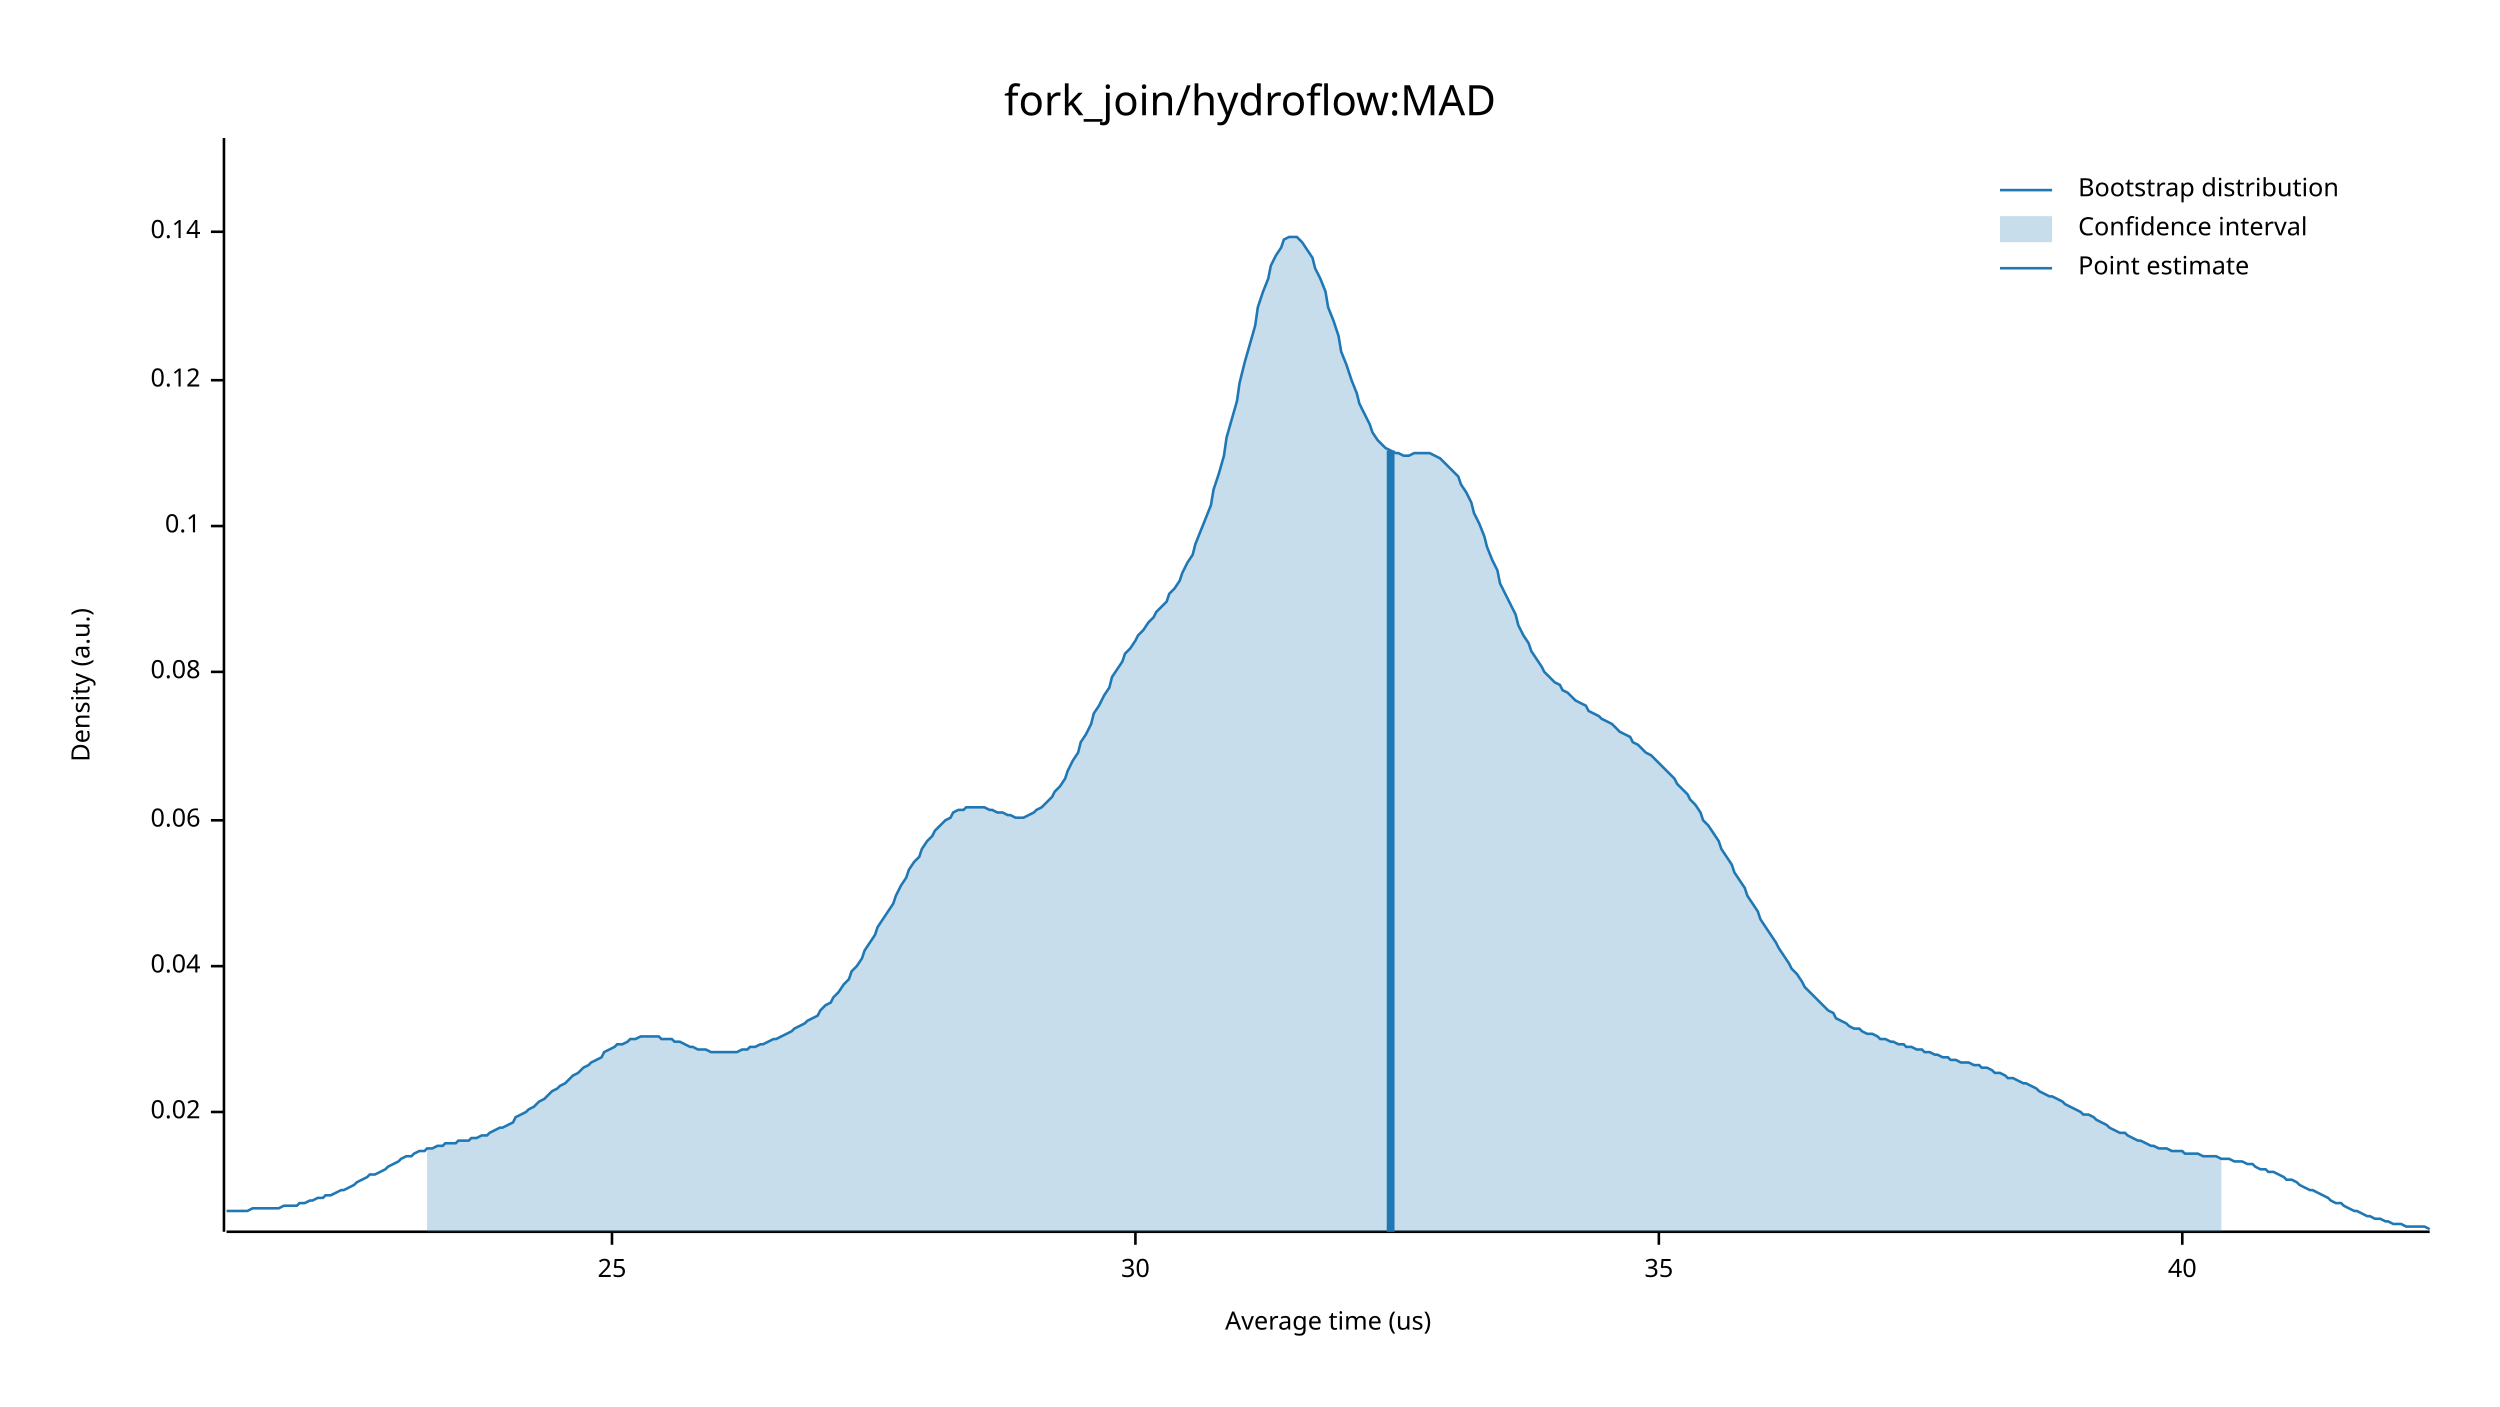
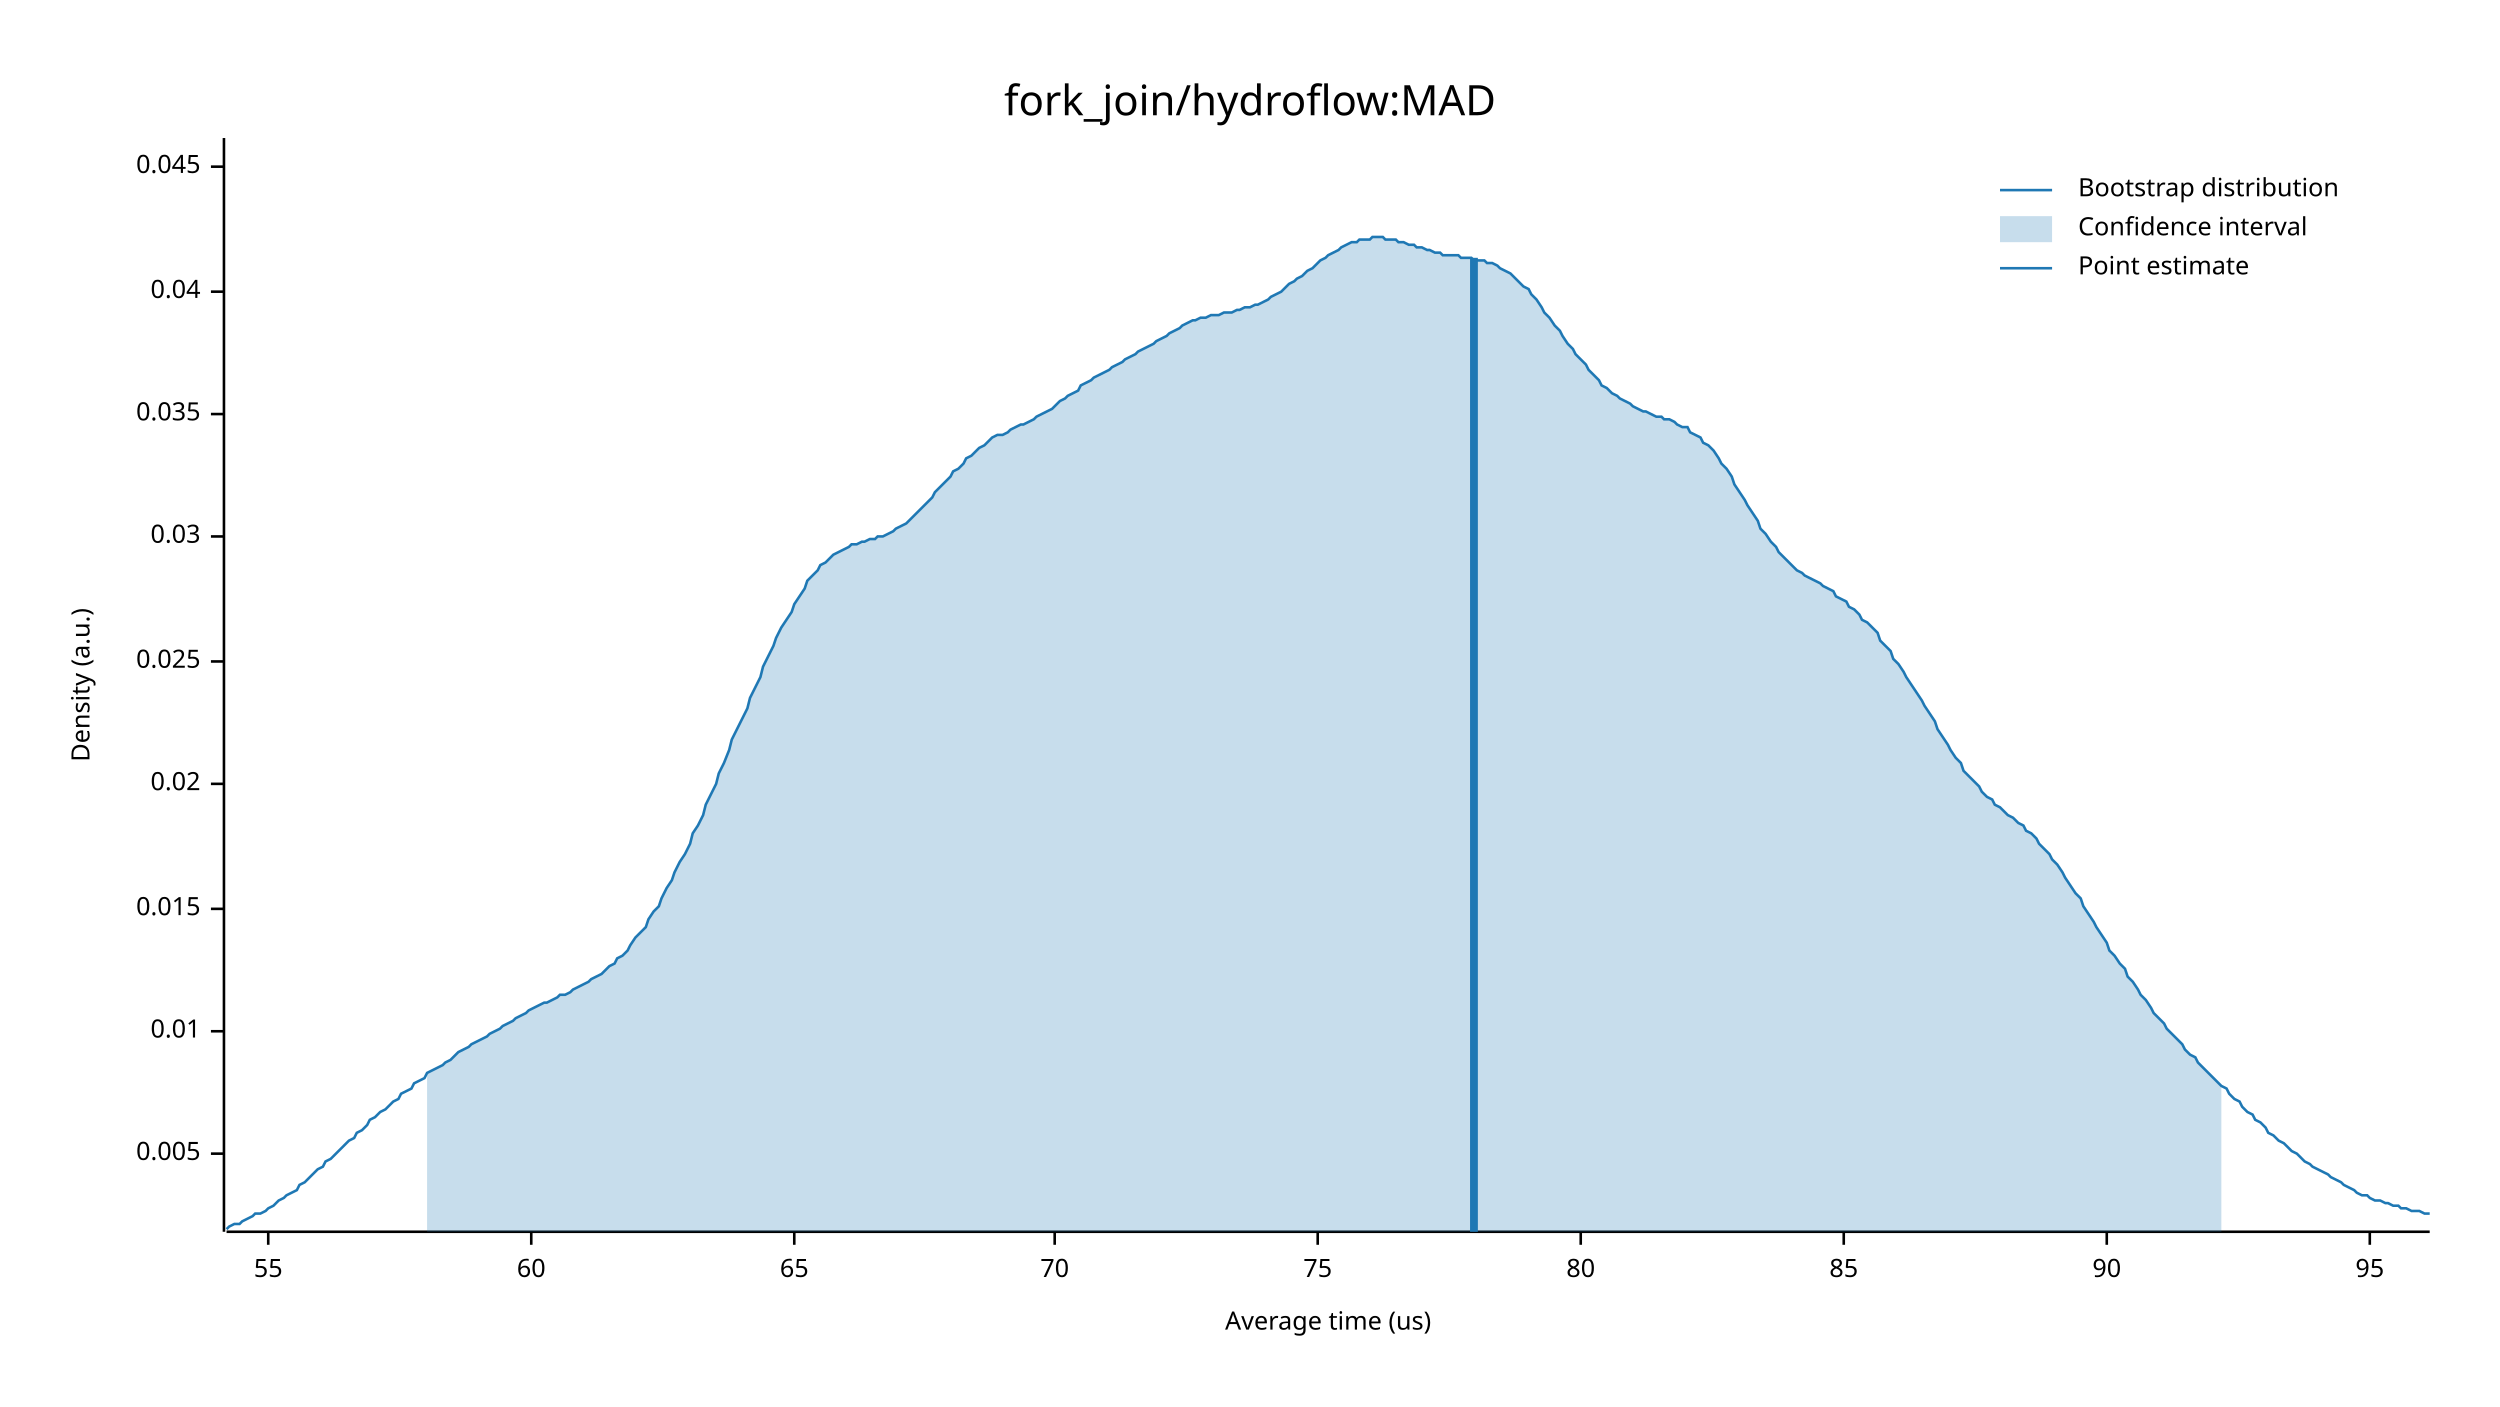
<svg xmlns="http://www.w3.org/2000/svg" width="960" height="540" viewBox="0 0 960 540">
  <text x="480" y="32" dy="0.76em" text-anchor="middle" font-family="sans-serif" font-size="16.129" opacity="1" fill="#000000">
fork_join/hydroflow:MAD
</text>
  <text x="27" y="263" dy="0.76em" text-anchor="middle" font-family="sans-serif" font-size="9.677" opacity="1" fill="#000000" transform="rotate(270, 27, 263)">
Density (a.u.)
</text>
  <text x="510" y="513" dy="-0.5ex" text-anchor="middle" font-family="sans-serif" font-size="9.677" opacity="1" fill="#000000">
Average time (us)
</text>
  <polyline fill="none" opacity="1" stroke="#000000" stroke-width="1" points="86,53 86,473 " />
-   <text x="77" y="427" dy="0.5ex" text-anchor="end" font-family="sans-serif" font-size="9.677" opacity="1" fill="#000000">
+   <text x="77" y="443" dy="0.5ex" text-anchor="end" font-family="sans-serif" font-size="9.677" opacity="1" fill="#000000">
+ 0.005
+ </text>
+   <polyline fill="none" opacity="1" stroke="#000000" stroke-width="1" points="81,443 86,443 " />
+   <text x="77" y="396" dy="0.5ex" text-anchor="end" font-family="sans-serif" font-size="9.677" opacity="1" fill="#000000">
+ 0.01
+ </text>
+   <polyline fill="none" opacity="1" stroke="#000000" stroke-width="1" points="81,396 86,396 " />
+   <text x="77" y="349" dy="0.5ex" text-anchor="end" font-family="sans-serif" font-size="9.677" opacity="1" fill="#000000">
+ 0.015
+ </text>
+   <polyline fill="none" opacity="1" stroke="#000000" stroke-width="1" points="81,349 86,349 " />
+   <text x="77" y="301" dy="0.5ex" text-anchor="end" font-family="sans-serif" font-size="9.677" opacity="1" fill="#000000">
0.02
</text>
-   <polyline fill="none" opacity="1" stroke="#000000" stroke-width="1" points="81,427 86,427 " />
-   <text x="77" y="371" dy="0.5ex" text-anchor="end" font-family="sans-serif" font-size="9.677" opacity="1" fill="#000000">
+   <polyline fill="none" opacity="1" stroke="#000000" stroke-width="1" points="81,301 86,301 " />
+   <text x="77" y="254" dy="0.5ex" text-anchor="end" font-family="sans-serif" font-size="9.677" opacity="1" fill="#000000">
+ 0.025
+ </text>
+   <polyline fill="none" opacity="1" stroke="#000000" stroke-width="1" points="81,254 86,254 " />
+   <text x="77" y="206" dy="0.5ex" text-anchor="end" font-family="sans-serif" font-size="9.677" opacity="1" fill="#000000">
+ 0.03
+ </text>
+   <polyline fill="none" opacity="1" stroke="#000000" stroke-width="1" points="81,206 86,206 " />
+   <text x="77" y="159" dy="0.5ex" text-anchor="end" font-family="sans-serif" font-size="9.677" opacity="1" fill="#000000">
+ 0.035
+ </text>
+   <polyline fill="none" opacity="1" stroke="#000000" stroke-width="1" points="81,159 86,159 " />
+   <text x="77" y="112" dy="0.5ex" text-anchor="end" font-family="sans-serif" font-size="9.677" opacity="1" fill="#000000">
0.04
</text>
-   <polyline fill="none" opacity="1" stroke="#000000" stroke-width="1" points="81,371 86,371 " />
-   <text x="77" y="315" dy="0.5ex" text-anchor="end" font-family="sans-serif" font-size="9.677" opacity="1" fill="#000000">
- 0.06
+   <polyline fill="none" opacity="1" stroke="#000000" stroke-width="1" points="81,112 86,112 " />
+   <text x="77" y="64" dy="0.5ex" text-anchor="end" font-family="sans-serif" font-size="9.677" opacity="1" fill="#000000">
+ 0.045
</text>
-   <polyline fill="none" opacity="1" stroke="#000000" stroke-width="1" points="81,315 86,315 " />
-   <text x="77" y="258" dy="0.5ex" text-anchor="end" font-family="sans-serif" font-size="9.677" opacity="1" fill="#000000">
- 0.08
+   <polyline fill="none" opacity="1" stroke="#000000" stroke-width="1" points="81,64 86,64 " />
+   <polyline fill="none" opacity="1" stroke="#000000" stroke-width="1" points="87,473 933,473 " />
+   <text x="103" y="483" dy="0.76em" text-anchor="middle" font-family="sans-serif" font-size="9.677" opacity="1" fill="#000000">
+ 55
</text>
-   <polyline fill="none" opacity="1" stroke="#000000" stroke-width="1" points="81,258 86,258 " />
-   <text x="77" y="202" dy="0.5ex" text-anchor="end" font-family="sans-serif" font-size="9.677" opacity="1" fill="#000000">
- 0.1
+   <polyline fill="none" opacity="1" stroke="#000000" stroke-width="1" points="103,473 103,478 " />
+   <text x="204" y="483" dy="0.76em" text-anchor="middle" font-family="sans-serif" font-size="9.677" opacity="1" fill="#000000">
+ 60
</text>
-   <polyline fill="none" opacity="1" stroke="#000000" stroke-width="1" points="81,202 86,202 " />
-   <text x="77" y="146" dy="0.5ex" text-anchor="end" font-family="sans-serif" font-size="9.677" opacity="1" fill="#000000">
- 0.12
+   <polyline fill="none" opacity="1" stroke="#000000" stroke-width="1" points="204,473 204,478 " />
+   <text x="305" y="483" dy="0.76em" text-anchor="middle" font-family="sans-serif" font-size="9.677" opacity="1" fill="#000000">
+ 65
</text>
-   <polyline fill="none" opacity="1" stroke="#000000" stroke-width="1" points="81,146 86,146 " />
-   <text x="77" y="89" dy="0.5ex" text-anchor="end" font-family="sans-serif" font-size="9.677" opacity="1" fill="#000000">
- 0.14
+   <polyline fill="none" opacity="1" stroke="#000000" stroke-width="1" points="305,473 305,478 " />
+   <text x="405" y="483" dy="0.76em" text-anchor="middle" font-family="sans-serif" font-size="9.677" opacity="1" fill="#000000">
+ 70
</text>
-   <polyline fill="none" opacity="1" stroke="#000000" stroke-width="1" points="81,89 86,89 " />
-   <polyline fill="none" opacity="1" stroke="#000000" stroke-width="1" points="87,473 933,473 " />
-   <text x="235" y="483" dy="0.76em" text-anchor="middle" font-family="sans-serif" font-size="9.677" opacity="1" fill="#000000">
- 25
+   <polyline fill="none" opacity="1" stroke="#000000" stroke-width="1" points="405,473 405,478 " />
+   <text x="506" y="483" dy="0.76em" text-anchor="middle" font-family="sans-serif" font-size="9.677" opacity="1" fill="#000000">
+ 75
</text>
-   <polyline fill="none" opacity="1" stroke="#000000" stroke-width="1" points="235,473 235,478 " />
-   <text x="436" y="483" dy="0.76em" text-anchor="middle" font-family="sans-serif" font-size="9.677" opacity="1" fill="#000000">
- 30
+   <polyline fill="none" opacity="1" stroke="#000000" stroke-width="1" points="506,473 506,478 " />
+   <text x="607" y="483" dy="0.76em" text-anchor="middle" font-family="sans-serif" font-size="9.677" opacity="1" fill="#000000">
+ 80
</text>
-   <polyline fill="none" opacity="1" stroke="#000000" stroke-width="1" points="436,473 436,478 " />
-   <text x="637" y="483" dy="0.76em" text-anchor="middle" font-family="sans-serif" font-size="9.677" opacity="1" fill="#000000">
- 35
+   <polyline fill="none" opacity="1" stroke="#000000" stroke-width="1" points="607,473 607,478 " />
+   <text x="708" y="483" dy="0.76em" text-anchor="middle" font-family="sans-serif" font-size="9.677" opacity="1" fill="#000000">
+ 85
</text>
-   <polyline fill="none" opacity="1" stroke="#000000" stroke-width="1" points="637,473 637,478 " />
-   <text x="838" y="483" dy="0.76em" text-anchor="middle" font-family="sans-serif" font-size="9.677" opacity="1" fill="#000000">
- 40
+   <polyline fill="none" opacity="1" stroke="#000000" stroke-width="1" points="708,473 708,478 " />
+   <text x="809" y="483" dy="0.76em" text-anchor="middle" font-family="sans-serif" font-size="9.677" opacity="1" fill="#000000">
+ 90
</text>
-   <polyline fill="none" opacity="1" stroke="#000000" stroke-width="1" points="838,473 838,478 " />
-   <polyline fill="none" opacity="1" stroke="#1F78B4" stroke-width="1" points="87,465 88,465 90,465 92,465 93,465 95,465 97,464 98,464 100,464 102,464 103,464 105,464 107,464 109,463 110,463 112,463 114,463 115,462 117,462 119,461 120,461 122,460 124,460 125,459 127,459 129,458 131,457 132,457 134,456 136,455 137,454 139,453 141,452 142,451 144,451 146,450 148,449 149,448 151,447 153,446 154,445 156,444 158,444 159,443 161,442 163,442 164,441 166,441 168,440 170,440 171,439 173,439 175,439 176,438 178,438 180,438 181,437 183,437 185,436 187,436 188,435 190,434 192,433 193,433 195,432 197,431 198,429 200,428 202,427 203,426 205,425 207,423 209,422 210,421 212,419 214,418 215,417 217,416 219,414 220,413 222,412 224,410 226,409 227,408 229,407 231,406 232,404 234,403 236,402 237,401 239,401 241,400 242,399 244,399 246,398 248,398 249,398 251,398 253,398 254,399 256,399 258,399 259,400 261,400 263,401 265,402 266,402 268,403 270,403 271,403 273,404 275,404 276,404 278,404 280,404 281,404 283,404 285,403 287,403 288,402 290,402 292,401 293,401 295,400 297,399 298,399 300,398 302,397 304,396 305,395 307,394 309,393 310,392 312,391 314,390 315,388 317,386 319,385 320,383 322,381 324,378 326,376 327,373 329,371 331,368 332,365 334,362 336,359 337,356 339,353 341,350 343,347 344,344 346,340 348,337 349,334 351,331 353,329 354,326 356,323 358,321 359,319 361,317 363,315 365,314 366,312 368,311 370,311 371,310 373,310 375,310 376,310 378,310 380,311 381,311 383,312 385,312 387,313 388,313 390,314 392,314 393,314 395,313 397,312 398,311 400,310 402,308 404,306 405,304 407,302 409,299 410,296 412,292 414,289 415,285 417,282 419,278 420,274 422,271 424,267 426,264 427,260 429,257 431,254 432,251 434,249 436,246 437,244 439,242 441,239 443,237 444,235 446,233 448,231 449,228 451,226 453,223 454,220 456,216 458,213 459,209 461,204 463,199 465,194 466,188 468,182 470,175 471,168 473,161 475,154 476,147 478,139 480,132 482,125 483,118 485,112 487,107 488,102 490,98 492,95 493,92 495,91 497,91 498,91 500,93 502,96 504,99 505,103 507,107 509,112 510,118 512,123 514,129 515,135 517,140 519,146 521,151 522,155 524,159 526,163 527,166 529,169 531,171 532,172 534,173 536,174 537,174 539,175 541,175 543,174 544,174 546,174 548,174 549,174 551,175 553,176 554,177 556,179 558,181 560,183 561,186 563,189 565,193 566,197 568,201 570,206 571,210 573,215 575,219 576,224 578,228 580,232 582,236 583,240 585,244 587,247 588,250 590,253 592,256 593,258 595,260 597,262 599,263 600,265 602,266 604,268 605,269 607,270 609,271 610,273 612,274 614,275 615,276 617,277 619,278 621,280 622,281 624,282 626,283 627,285 629,286 631,288 632,289 634,290 636,292 638,294 639,295 641,297 643,299 644,301 646,303 648,305 649,307 651,309 653,312 654,315 656,317 658,320 660,323 661,326 663,329 665,332 666,335 668,338 670,341 671,344 673,347 675,350 676,353 678,356 680,359 682,362 683,364 685,367 687,370 688,372 690,374 692,377 693,379 695,381 697,383 699,385 700,386 702,388 704,389 705,391 707,392 709,393 710,394 712,395 714,395 715,396 717,397 719,397 721,398 722,399 724,399 726,400 727,400 729,401 731,401 732,402 734,402 736,403 738,403 739,404 741,404 743,405 744,405 746,406 748,406 749,407 751,407 753,408 754,408 756,408 758,409 760,409 761,410 763,410 765,411 766,412 768,412 770,413 771,414 773,414 775,415 777,416 778,416 780,417 782,418 783,419 785,420 787,421 788,421 790,422 792,423 793,424 795,425 797,426 799,427 800,428 802,428 804,429 805,430 807,431 809,432 810,433 812,434 814,435 816,435 817,436 819,437 821,438 822,438 824,439 826,440 827,440 829,441 831,441 832,441 834,442 836,442 838,442 839,443 841,443 843,443 844,443 846,444 848,444 849,444 851,444 853,445 855,445 856,445 858,446 860,446 861,446 863,447 865,447 866,448 868,449 870,449 871,450 873,450 875,451 877,452 878,453 880,453 882,454 883,455 885,456 887,457 888,457 890,458 892,459 894,460 895,461 897,462 899,462 900,463 902,464 904,465 905,465 907,466 909,467 910,467 912,468 914,468 916,469 917,469 919,470 921,470 922,470 924,471 926,471 927,471 929,471 931,471 933,472 " />
-   <polygon opacity="0.25" fill="#1F78B4" points="164,441 166,441 168,440 170,440 171,439 173,439 175,439 176,438 178,438 180,438 181,437 183,437 185,436 187,436 188,435 190,434 192,433 193,433 195,432 197,431 198,429 200,428 202,427 203,426 205,425 207,423 209,422 210,421 212,419 214,418 215,417 217,416 219,414 220,413 222,412 224,410 226,409 227,408 229,407 231,406 232,404 234,403 236,402 237,401 239,401 241,400 242,399 244,399 246,398 248,398 249,398 251,398 253,398 254,399 256,399 258,399 259,400 261,400 263,401 265,402 266,402 268,403 270,403 271,403 273,404 275,404 276,404 278,404 280,404 281,404 283,404 285,403 287,403 288,402 290,402 292,401 293,401 295,400 297,399 298,399 300,398 302,397 304,396 305,395 307,394 309,393 310,392 312,391 314,390 315,388 317,386 319,385 320,383 322,381 324,378 326,376 327,373 329,371 331,368 332,365 334,362 336,359 337,356 339,353 341,350 343,347 344,344 346,340 348,337 349,334 351,331 353,329 354,326 356,323 358,321 359,319 361,317 363,315 365,314 366,312 368,311 370,311 371,310 373,310 375,310 376,310 378,310 380,311 381,311 383,312 385,312 387,313 388,313 390,314 392,314 393,314 395,313 397,312 398,311 400,310 402,308 404,306 405,304 407,302 409,299 410,296 412,292 414,289 415,285 417,282 419,278 420,274 422,271 424,267 426,264 427,260 429,257 431,254 432,251 434,249 436,246 437,244 439,242 441,239 443,237 444,235 446,233 448,231 449,228 451,226 453,223 454,220 456,216 458,213 459,209 461,204 463,199 465,194 466,188 468,182 470,175 471,168 473,161 475,154 476,147 478,139 480,132 482,125 483,118 485,112 487,107 488,102 490,98 492,95 493,92 495,91 497,91 498,91 500,93 502,96 504,99 505,103 507,107 509,112 510,118 512,123 514,129 515,135 517,140 519,146 521,151 522,155 524,159 526,163 527,166 529,169 531,171 532,172 534,173 536,174 537,174 539,175 541,175 543,174 544,174 546,174 548,174 549,174 551,175 553,176 554,177 556,179 558,181 560,183 561,186 563,189 565,193 566,197 568,201 570,206 571,210 573,215 575,219 576,224 578,228 580,232 582,236 583,240 585,244 587,247 588,250 590,253 592,256 593,258 595,260 597,262 599,263 600,265 602,266 604,268 605,269 607,270 609,271 610,273 612,274 614,275 615,276 617,277 619,278 621,280 622,281 624,282 626,283 627,285 629,286 631,288 632,289 634,290 636,292 638,294 639,295 641,297 643,299 644,301 646,303 648,305 649,307 651,309 653,312 654,315 656,317 658,320 660,323 661,326 663,329 665,332 666,335 668,338 670,341 671,344 673,347 675,350 676,353 678,356 680,359 682,362 683,364 685,367 687,370 688,372 690,374 692,377 693,379 695,381 697,383 699,385 700,386 702,388 704,389 705,391 707,392 709,393 710,394 712,395 714,395 715,396 717,397 719,397 721,398 722,399 724,399 726,400 727,400 729,401 731,401 732,402 734,402 736,403 738,403 739,404 741,404 743,405 744,405 746,406 748,406 749,407 751,407 753,408 754,408 756,408 758,409 760,409 761,410 763,410 765,411 766,412 768,412 770,413 771,414 773,414 775,415 777,416 778,416 780,417 782,418 783,419 785,420 787,421 788,421 790,422 792,423 793,424 795,425 797,426 799,427 800,428 802,428 804,429 805,430 807,431 809,432 810,433 812,434 814,435 816,435 817,436 819,437 821,438 822,438 824,439 826,440 827,440 829,441 831,441 832,441 834,442 836,442 838,442 839,443 841,443 843,443 844,443 846,444 848,444 849,444 851,444 853,445 853,473 164,473 " />
-   <polyline fill="none" opacity="1" stroke="#1F78B4" stroke-width="3" points="534,473 534,173 " />
+   <polyline fill="none" opacity="1" stroke="#000000" stroke-width="1" points="809,473 809,478 " />
+   <text x="910" y="483" dy="0.76em" text-anchor="middle" font-family="sans-serif" font-size="9.677" opacity="1" fill="#000000">
+ 95
+ </text>
+   <polyline fill="none" opacity="1" stroke="#000000" stroke-width="1" points="910,473 910,478 " />
+   <polyline fill="none" opacity="1" stroke="#1F78B4" stroke-width="1" points="87,472 88,471 90,470 92,470 93,469 95,468 97,467 98,466 100,466 102,465 103,464 105,463 107,461 109,460 110,459 112,458 114,457 115,455 117,454 119,452 120,451 122,449 124,448 125,446 127,445 129,443 131,441 132,440 134,438 136,437 137,435 139,434 141,432 142,430 144,429 146,427 148,426 149,425 151,423 153,422 154,420 156,419 158,418 159,416 161,415 163,414 164,412 166,411 168,410 170,409 171,408 173,407 175,405 176,404 178,403 180,402 181,401 183,400 185,399 187,398 188,397 190,396 192,395 193,394 195,393 197,392 198,391 200,390 202,389 203,388 205,387 207,386 209,385 210,385 212,384 214,383 215,382 217,382 219,381 220,380 222,379 224,378 226,377 227,376 229,375 231,374 232,373 234,371 236,370 237,368 239,367 241,365 242,363 244,360 246,358 248,356 249,353 251,350 253,348 254,345 256,341 258,338 259,335 261,331 263,328 265,324 266,320 268,317 270,313 271,309 273,305 275,301 276,297 278,293 280,288 281,284 283,280 285,276 287,272 288,268 290,264 292,260 293,256 295,252 297,248 298,245 300,241 302,238 304,235 305,232 307,229 309,226 310,223 312,221 314,219 315,217 317,216 319,214 320,213 322,212 324,211 326,210 327,209 329,209 331,208 332,208 334,207 336,207 337,206 339,206 341,205 343,204 344,203 346,202 348,201 349,200 351,198 353,196 354,195 356,193 358,191 359,189 361,187 363,185 365,183 366,181 368,180 370,178 371,176 373,175 375,173 376,172 378,171 380,169 381,168 383,167 385,167 387,166 388,165 390,164 392,163 393,163 395,162 397,161 398,160 400,159 402,158 404,157 405,156 407,154 409,153 410,152 412,151 414,150 415,148 417,147 419,146 420,145 422,144 424,143 426,142 427,141 429,140 431,139 432,138 434,137 436,136 437,135 439,134 441,133 443,132 444,131 446,130 448,129 449,128 451,127 453,126 454,125 456,124 458,123 459,123 461,122 463,122 465,121 466,121 468,121 470,120 471,120 473,120 475,119 476,119 478,118 480,118 482,117 483,117 485,116 487,115 488,114 490,113 492,112 493,111 495,109 497,108 498,107 500,106 502,104 504,103 505,102 507,100 509,99 510,98 512,97 514,96 515,95 517,94 519,93 521,93 522,92 524,92 526,92 527,91 529,91 531,91 532,92 534,92 536,92 537,93 539,93 541,94 543,94 544,95 546,95 548,96 549,96 551,97 553,97 554,98 556,98 558,98 560,98 561,99 563,99 565,99 566,100 568,100 570,100 571,101 573,101 575,102 576,103 578,104 580,105 582,107 583,108 585,110 587,111 588,113 590,115 592,118 593,120 595,122 597,125 599,127 600,129 602,132 604,134 605,136 607,138 609,140 610,142 612,144 614,146 615,148 617,149 619,151 621,152 622,153 624,154 626,155 627,156 629,157 631,158 632,158 634,159 636,160 638,160 639,161 641,161 643,162 644,163 646,164 648,164 649,166 651,167 653,168 654,170 656,171 658,173 660,176 661,178 663,180 665,183 666,186 668,189 670,192 671,194 673,197 675,200 676,203 678,205 680,208 682,210 683,212 685,214 687,216 688,217 690,219 692,220 693,221 695,222 697,223 699,224 700,225 702,226 704,227 705,229 707,230 709,231 710,233 712,234 714,236 715,238 717,239 719,241 721,243 722,246 724,248 726,250 727,253 729,255 731,258 732,260 734,263 736,266 738,269 739,271 741,274 743,277 744,280 746,283 748,286 749,288 751,291 753,293 754,296 756,298 758,300 760,302 761,304 763,306 765,307 766,309 768,310 770,312 771,313 773,314 775,316 777,317 778,319 780,320 782,322 783,324 785,326 787,328 788,330 790,332 792,335 793,337 795,340 797,343 799,345 800,348 802,351 804,354 805,356 807,359 809,362 810,365 812,367 814,370 816,372 817,375 819,377 821,380 822,382 824,384 826,387 827,389 829,391 831,393 832,395 834,397 836,399 838,401 839,403 841,405 843,406 844,408 846,410 848,412 849,413 851,415 853,417 855,418 856,420 858,422 860,423 861,425 863,427 865,428 866,430 868,431 870,433 871,435 873,436 875,438 877,439 878,440 880,442 882,443 883,444 885,446 887,447 888,448 890,449 892,450 894,451 895,452 897,453 899,454 900,455 902,456 904,457 905,458 907,459 909,459 910,460 912,461 914,461 916,462 917,462 919,463 921,463 922,464 924,464 926,465 927,465 929,465 931,466 933,466 " />
+   <polygon opacity="0.25" fill="#1F78B4" points="164,412 166,411 168,410 170,409 171,408 173,407 175,405 176,404 178,403 180,402 181,401 183,400 185,399 187,398 188,397 190,396 192,395 193,394 195,393 197,392 198,391 200,390 202,389 203,388 205,387 207,386 209,385 210,385 212,384 214,383 215,382 217,382 219,381 220,380 222,379 224,378 226,377 227,376 229,375 231,374 232,373 234,371 236,370 237,368 239,367 241,365 242,363 244,360 246,358 248,356 249,353 251,350 253,348 254,345 256,341 258,338 259,335 261,331 263,328 265,324 266,320 268,317 270,313 271,309 273,305 275,301 276,297 278,293 280,288 281,284 283,280 285,276 287,272 288,268 290,264 292,260 293,256 295,252 297,248 298,245 300,241 302,238 304,235 305,232 307,229 309,226 310,223 312,221 314,219 315,217 317,216 319,214 320,213 322,212 324,211 326,210 327,209 329,209 331,208 332,208 334,207 336,207 337,206 339,206 341,205 343,204 344,203 346,202 348,201 349,200 351,198 353,196 354,195 356,193 358,191 359,189 361,187 363,185 365,183 366,181 368,180 370,178 371,176 373,175 375,173 376,172 378,171 380,169 381,168 383,167 385,167 387,166 388,165 390,164 392,163 393,163 395,162 397,161 398,160 400,159 402,158 404,157 405,156 407,154 409,153 410,152 412,151 414,150 415,148 417,147 419,146 420,145 422,144 424,143 426,142 427,141 429,140 431,139 432,138 434,137 436,136 437,135 439,134 441,133 443,132 444,131 446,130 448,129 449,128 451,127 453,126 454,125 456,124 458,123 459,123 461,122 463,122 465,121 466,121 468,121 470,120 471,120 473,120 475,119 476,119 478,118 480,118 482,117 483,117 485,116 487,115 488,114 490,113 492,112 493,111 495,109 497,108 498,107 500,106 502,104 504,103 505,102 507,100 509,99 510,98 512,97 514,96 515,95 517,94 519,93 521,93 522,92 524,92 526,92 527,91 529,91 531,91 532,92 534,92 536,92 537,93 539,93 541,94 543,94 544,95 546,95 548,96 549,96 551,97 553,97 554,98 556,98 558,98 560,98 561,99 563,99 565,99 566,100 568,100 570,100 571,101 573,101 575,102 576,103 578,104 580,105 582,107 583,108 585,110 587,111 588,113 590,115 592,118 593,120 595,122 597,125 599,127 600,129 602,132 604,134 605,136 607,138 609,140 610,142 612,144 614,146 615,148 617,149 619,151 621,152 622,153 624,154 626,155 627,156 629,157 631,158 632,158 634,159 636,160 638,160 639,161 641,161 643,162 644,163 646,164 648,164 649,166 651,167 653,168 654,170 656,171 658,173 660,176 661,178 663,180 665,183 666,186 668,189 670,192 671,194 673,197 675,200 676,203 678,205 680,208 682,210 683,212 685,214 687,216 688,217 690,219 692,220 693,221 695,222 697,223 699,224 700,225 702,226 704,227 705,229 707,230 709,231 710,233 712,234 714,236 715,238 717,239 719,241 721,243 722,246 724,248 726,250 727,253 729,255 731,258 732,260 734,263 736,266 738,269 739,271 741,274 743,277 744,280 746,283 748,286 749,288 751,291 753,293 754,296 756,298 758,300 760,302 761,304 763,306 765,307 766,309 768,310 770,312 771,313 773,314 775,316 777,317 778,319 780,320 782,322 783,324 785,326 787,328 788,330 790,332 792,335 793,337 795,340 797,343 799,345 800,348 802,351 804,354 805,356 807,359 809,362 810,365 812,367 814,370 816,372 817,375 819,377 821,380 822,382 824,384 826,387 827,389 829,391 831,393 832,395 834,397 836,399 838,401 839,403 841,405 843,406 844,408 846,410 848,412 849,413 851,415 853,417 853,473 164,473 " />
+   <polyline fill="none" opacity="1" stroke="#1F78B4" stroke-width="3" points="566,473 566,99 " />
  <text x="798" y="68" dy="0.76em" text-anchor="start" font-family="sans-serif" font-size="9.677" opacity="1" fill="#000000">
Bootstrap distribution
</text>
  <text x="798" y="83" dy="0.76em" text-anchor="start" font-family="sans-serif" font-size="9.677" opacity="1" fill="#000000">
Confidence interval
</text>
  <text x="798" y="98" dy="0.76em" text-anchor="start" font-family="sans-serif" font-size="9.677" opacity="1" fill="#000000">
Point estimate
</text>
  <polyline fill="none" opacity="1" stroke="#1F78B4" stroke-width="1" points="768,73 788,73 " />
  <rect x="768" y="83" width="20" height="10" opacity="0.25" fill="#1F78B4" stroke="none" />
  <polyline fill="none" opacity="1" stroke="#1F78B4" stroke-width="1" points="768,103 788,103 " />
</svg>
